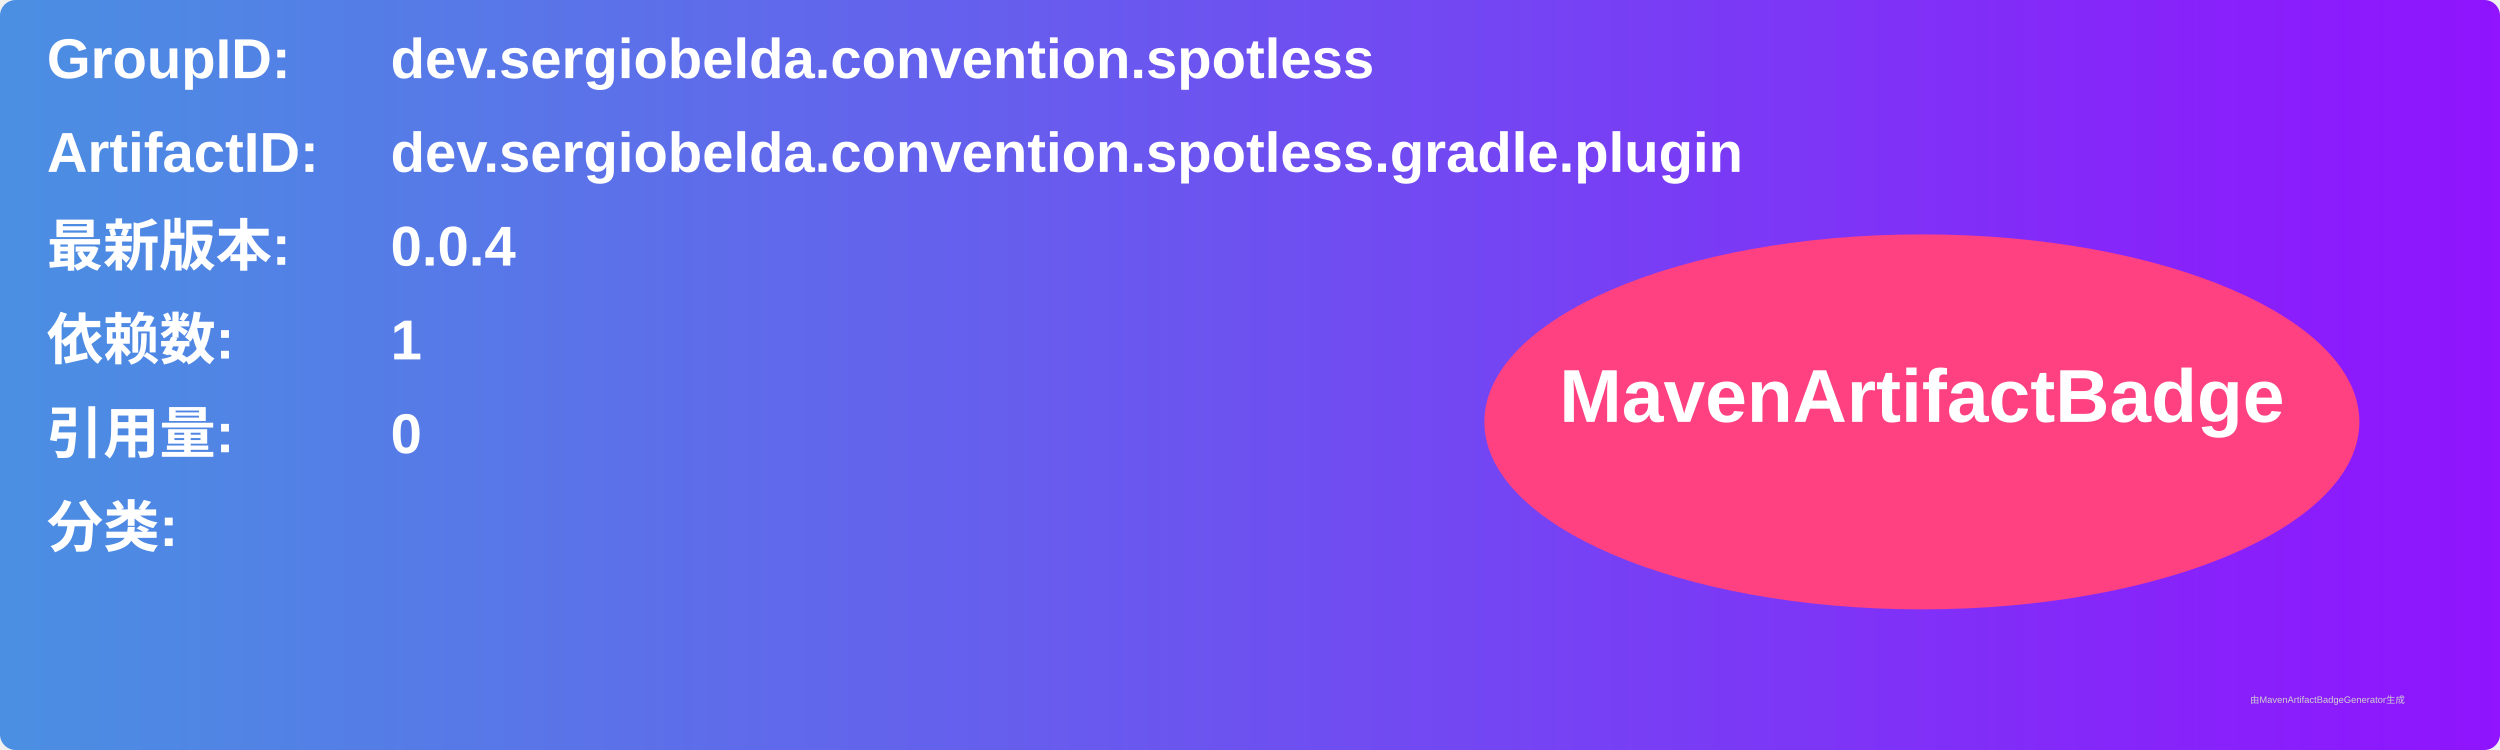
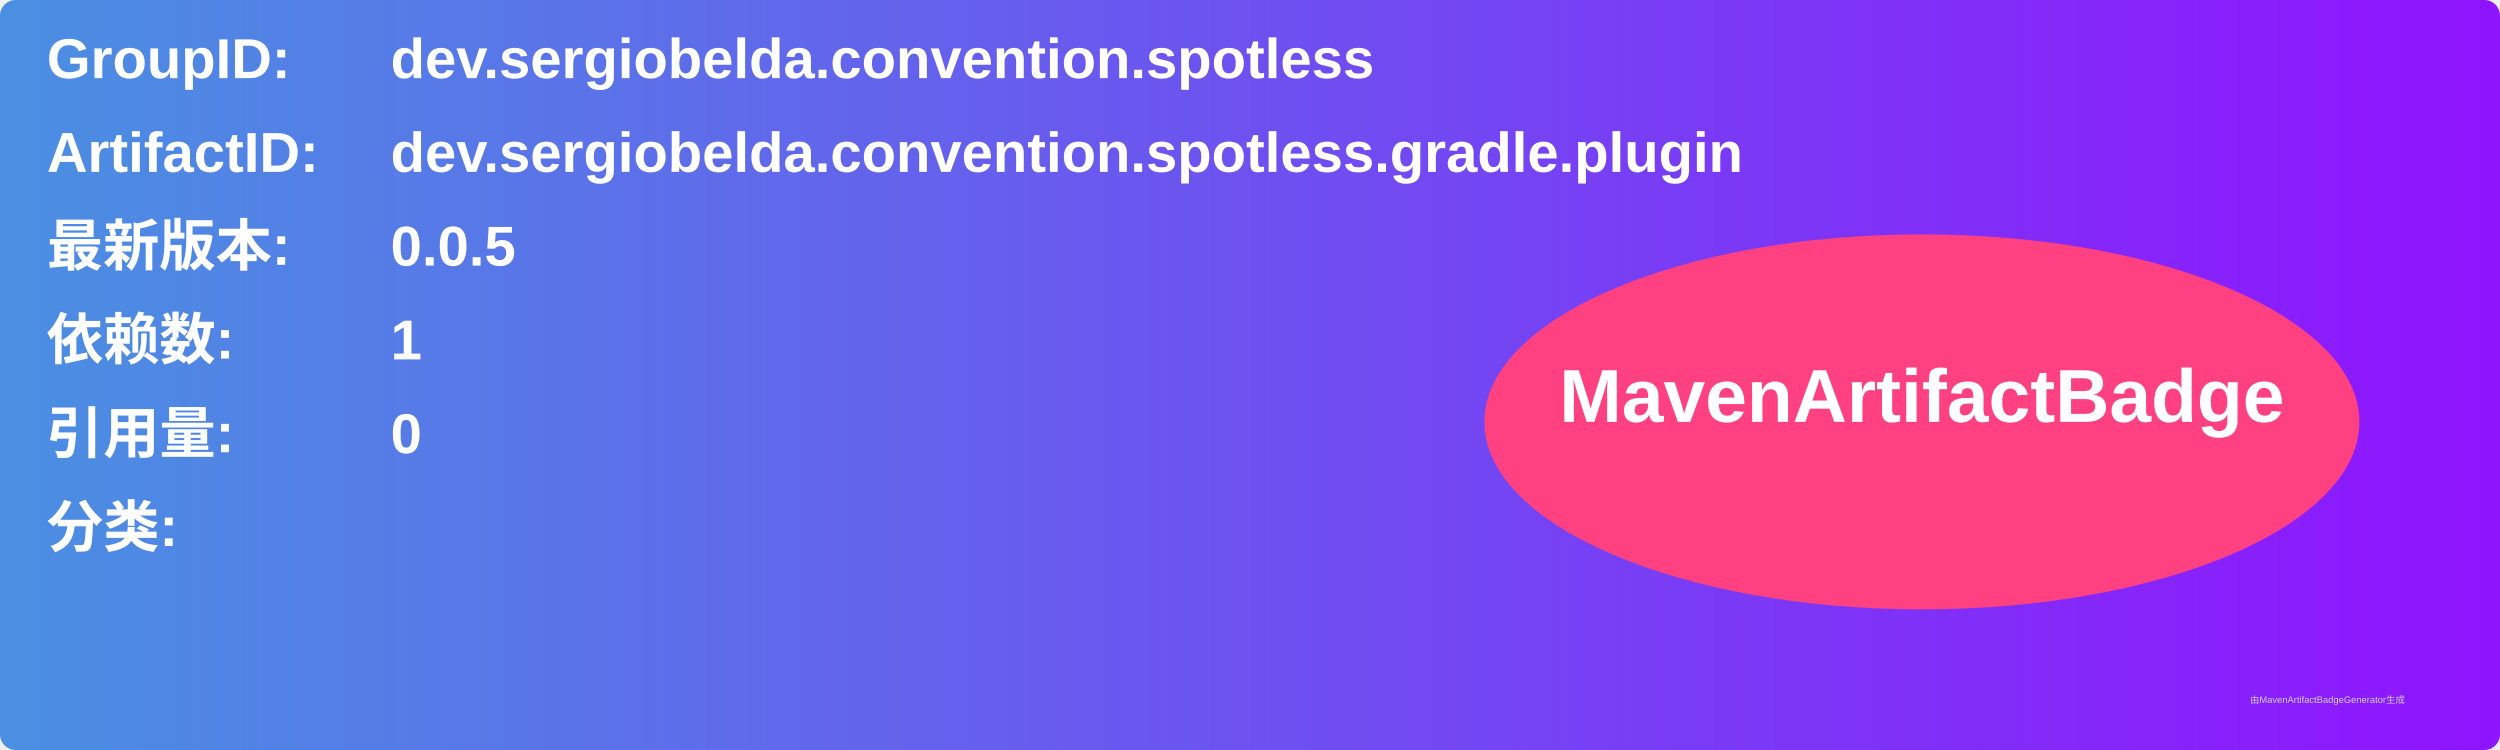
<svg xmlns="http://www.w3.org/2000/svg" width="800" height="240" viewBox="0 0 800 240">
  <linearGradient id="grad" x1="0%" y1="0%" x2="100%" y2="0%">
    <stop offset="0%" stop-color="#4a90e2" />
    <stop offset="100%" stop-color="#9013fe" />
  </linearGradient>
  <rect width="100%" height="100%" rx="5" ry="5" fill="url(#grad)" />
  <g transform="translate(15, 15)">
    <text x="0" y="10" font-family="Arial" font-size="18" fill="white" font-weight="bold" width="260">GroupID:</text>
    <text x="110" y="10" font-family="Arial" font-size="18" fill="white" font-weight="bold" width="460">dev.sergiobelda.convention.spotless</text>
    <text x="0" y="40" font-family="Arial" font-size="18" fill="white" font-weight="bold" width="260">ArtifactID:</text>
    <text x="110" y="40" font-family="Arial" font-size="18" fill="white" font-weight="bold" width="460">dev.sergiobelda.convention.spotless.gradle.plugin</text>
    <text x="0" y="70" font-family="Arial" font-size="18" fill="white" font-weight="bold">最新版本:</text>
    <text x="110" y="70" font-family="Arial" font-size="18" fill="white" font-weight="bold">
-       <tspan font-weight="bold">0.0.4</tspan>
+       <tspan font-weight="bold">0.0.5</tspan>
    </text>
    <text x="0" y="100" font-family="Arial" font-size="18" fill="white" font-weight="bold">依赖数: </text>
    <text x="110" y="100" font-family="Arial" font-size="18" fill="white">
      <tspan font-weight="bold">1</tspan>
    </text>
    <text x="0" y="130" font-family="Arial" font-size="18" fill="white" font-weight="bold">引用量: </text>
    <text x="110" y="130" font-family="Arial" font-size="18" fill="white">
      <tspan font-weight="bold">0</tspan>
    </text>
    <text x="0" y="160" font-family="Arial" font-size="18" fill="white" font-weight="bold">分类:</text>
    <text x="10" y="190" font-family="Arial" font-size="10" fill="white">
      <tspan font-weight="bold" />
    </text>
    <ellipse cx="600" cy="120" rx="140" ry="60" fill="#ff4081" />
    <text x="600" y="120" text-anchor="middle" font-family="Arial" font-size="24" fill="white" font-weight="bold">MavenArtifactBadge</text>
  </g>
  <text x="720" y="225" font-family="Arial" font-size="3" fill="#d0d0d0">由MavenArtifactBadgeGenerator生成</text>
</svg>
